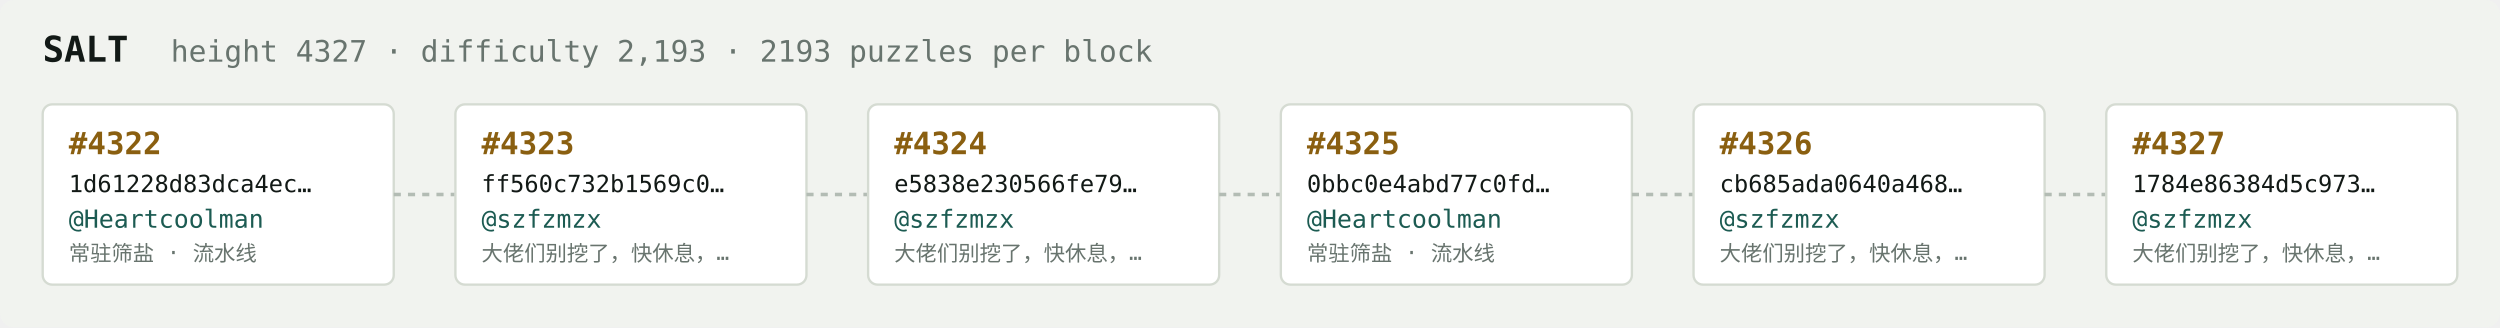
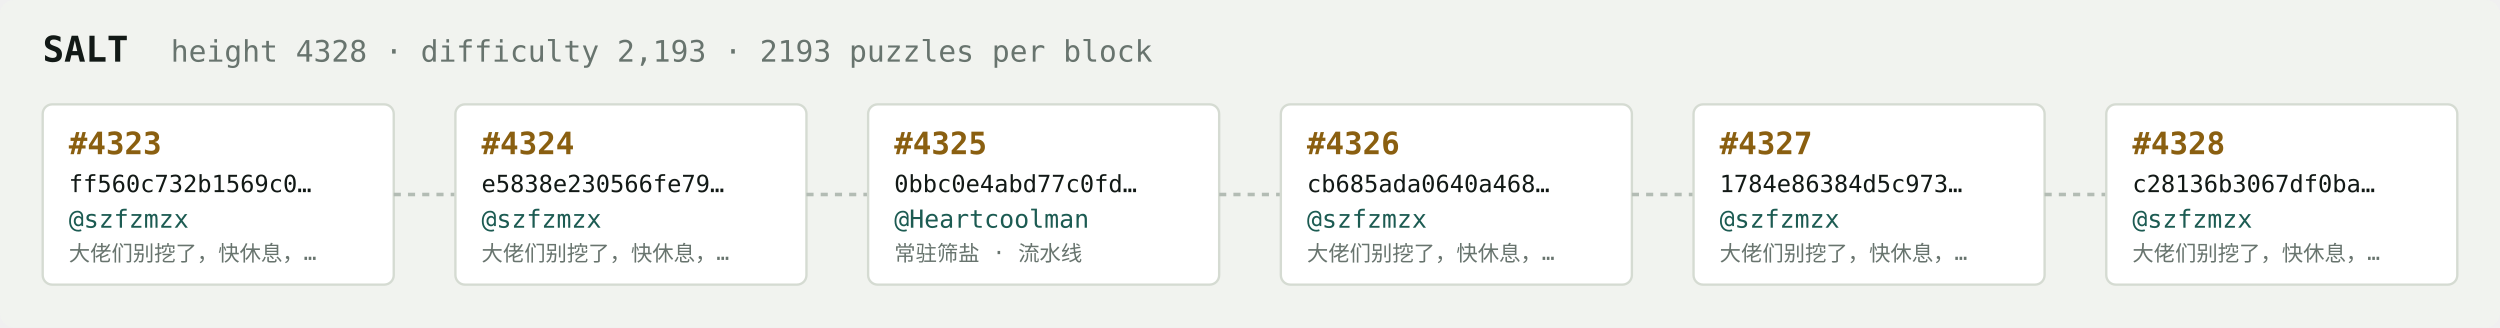
<svg xmlns="http://www.w3.org/2000/svg" width="1054" height="138" viewBox="0 0 1054 138" font-family="ui-monospace,SFMono-Regular,Menlo,monospace">
  <rect fill="#f1f3ef" width="1054" height="138" rx="6" />
  <text x="18" y="26" fill="#121916" font-size="15" font-weight="700">SALT</text>
-   <text x="72" y="26" fill="#68746e" font-size="12.5">height 4327 · difficulty 2,193 · 2193 puzzles per block</text>
+   <text x="72" y="26" fill="#68746e" font-size="12.5">height 4328 · difficulty 2,193 · 2193 puzzles per block</text>
  <rect x="18" y="44" width="148" height="76" rx="4" fill="#ffffff" stroke="#d5dbd2" stroke-width="1" />
-   <text x="29" y="65" fill="#8a5f10" font-size="13" font-weight="700">#4322</text>
-   <text x="29" y="81" fill="#121916" font-size="10">1d61228d83dca4ec…</text>
-   <text x="29" y="96" fill="#1c5b52" font-size="10.5">@Heartcoolman</text>
-   <text x="29" y="110" fill="#68746e" font-size="9">常驻筛盐 · 流水线</text>
+   <text x="29" y="65" fill="#8a5f10" font-size="13" font-weight="700">#4323</text>
+   <text x="29" y="81" fill="#121916" font-size="10">ff560c732b1569c0…</text>
+   <text x="29" y="96" fill="#1c5b52" font-size="10.5">@szfzmzx</text>
+   <text x="29" y="110" fill="#68746e" font-size="9">大佬们别挖了，快休息，…</text>
  <line x1="166" y1="82.0" x2="192" y2="82.0" stroke="#b3bcb4" stroke-width="1.5" stroke-dasharray="3 3" />
  <rect x="192" y="44" width="148" height="76" rx="4" fill="#ffffff" stroke="#d5dbd2" stroke-width="1" />
-   <text x="203" y="65" fill="#8a5f10" font-size="13" font-weight="700">#4323</text>
-   <text x="203" y="81" fill="#121916" font-size="10">ff560c732b1569c0…</text>
+   <text x="203" y="65" fill="#8a5f10" font-size="13" font-weight="700">#4324</text>
+   <text x="203" y="81" fill="#121916" font-size="10">e5838e230566fe79…</text>
  <text x="203" y="96" fill="#1c5b52" font-size="10.5">@szfzmzx</text>
  <text x="203" y="110" fill="#68746e" font-size="9">大佬们别挖了，快休息，…</text>
  <line x1="340" y1="82.0" x2="366" y2="82.0" stroke="#b3bcb4" stroke-width="1.5" stroke-dasharray="3 3" />
  <rect x="366" y="44" width="148" height="76" rx="4" fill="#ffffff" stroke="#d5dbd2" stroke-width="1" />
-   <text x="377" y="65" fill="#8a5f10" font-size="13" font-weight="700">#4324</text>
-   <text x="377" y="81" fill="#121916" font-size="10">e5838e230566fe79…</text>
-   <text x="377" y="96" fill="#1c5b52" font-size="10.5">@szfzmzx</text>
-   <text x="377" y="110" fill="#68746e" font-size="9">大佬们别挖了，快休息，…</text>
+   <text x="377" y="65" fill="#8a5f10" font-size="13" font-weight="700">#4325</text>
+   <text x="377" y="81" fill="#121916" font-size="10">0bbc0e4abd77c0fd…</text>
+   <text x="377" y="96" fill="#1c5b52" font-size="10.5">@Heartcoolman</text>
+   <text x="377" y="110" fill="#68746e" font-size="9">常驻筛盐 · 流水线</text>
  <line x1="514" y1="82.0" x2="540" y2="82.0" stroke="#b3bcb4" stroke-width="1.5" stroke-dasharray="3 3" />
  <rect x="540" y="44" width="148" height="76" rx="4" fill="#ffffff" stroke="#d5dbd2" stroke-width="1" />
-   <text x="551" y="65" fill="#8a5f10" font-size="13" font-weight="700">#4325</text>
-   <text x="551" y="81" fill="#121916" font-size="10">0bbc0e4abd77c0fd…</text>
-   <text x="551" y="96" fill="#1c5b52" font-size="10.5">@Heartcoolman</text>
-   <text x="551" y="110" fill="#68746e" font-size="9">常驻筛盐 · 流水线</text>
+   <text x="551" y="65" fill="#8a5f10" font-size="13" font-weight="700">#4326</text>
+   <text x="551" y="81" fill="#121916" font-size="10">cb685ada0640a468…</text>
+   <text x="551" y="96" fill="#1c5b52" font-size="10.5">@szfzmzx</text>
+   <text x="551" y="110" fill="#68746e" font-size="9">大佬们别挖了，快休息，…</text>
  <line x1="688" y1="82.0" x2="714" y2="82.0" stroke="#b3bcb4" stroke-width="1.5" stroke-dasharray="3 3" />
  <rect x="714" y="44" width="148" height="76" rx="4" fill="#ffffff" stroke="#d5dbd2" stroke-width="1" />
-   <text x="725" y="65" fill="#8a5f10" font-size="13" font-weight="700">#4326</text>
-   <text x="725" y="81" fill="#121916" font-size="10">cb685ada0640a468…</text>
+   <text x="725" y="65" fill="#8a5f10" font-size="13" font-weight="700">#4327</text>
+   <text x="725" y="81" fill="#121916" font-size="10">1784e86384d5c973…</text>
  <text x="725" y="96" fill="#1c5b52" font-size="10.5">@szfzmzx</text>
  <text x="725" y="110" fill="#68746e" font-size="9">大佬们别挖了，快休息，…</text>
  <line x1="862" y1="82.0" x2="888" y2="82.0" stroke="#b3bcb4" stroke-width="1.5" stroke-dasharray="3 3" />
  <rect x="888" y="44" width="148" height="76" rx="4" fill="#ffffff" stroke="#d5dbd2" stroke-width="1" />
-   <text x="899" y="65" fill="#8a5f10" font-size="13" font-weight="700">#4327</text>
-   <text x="899" y="81" fill="#121916" font-size="10">1784e86384d5c973…</text>
+   <text x="899" y="65" fill="#8a5f10" font-size="13" font-weight="700">#4328</text>
+   <text x="899" y="81" fill="#121916" font-size="10">c28136b3067df0ba…</text>
  <text x="899" y="96" fill="#1c5b52" font-size="10.5">@szfzmzx</text>
  <text x="899" y="110" fill="#68746e" font-size="9">大佬们别挖了，快休息，…</text>
</svg>
